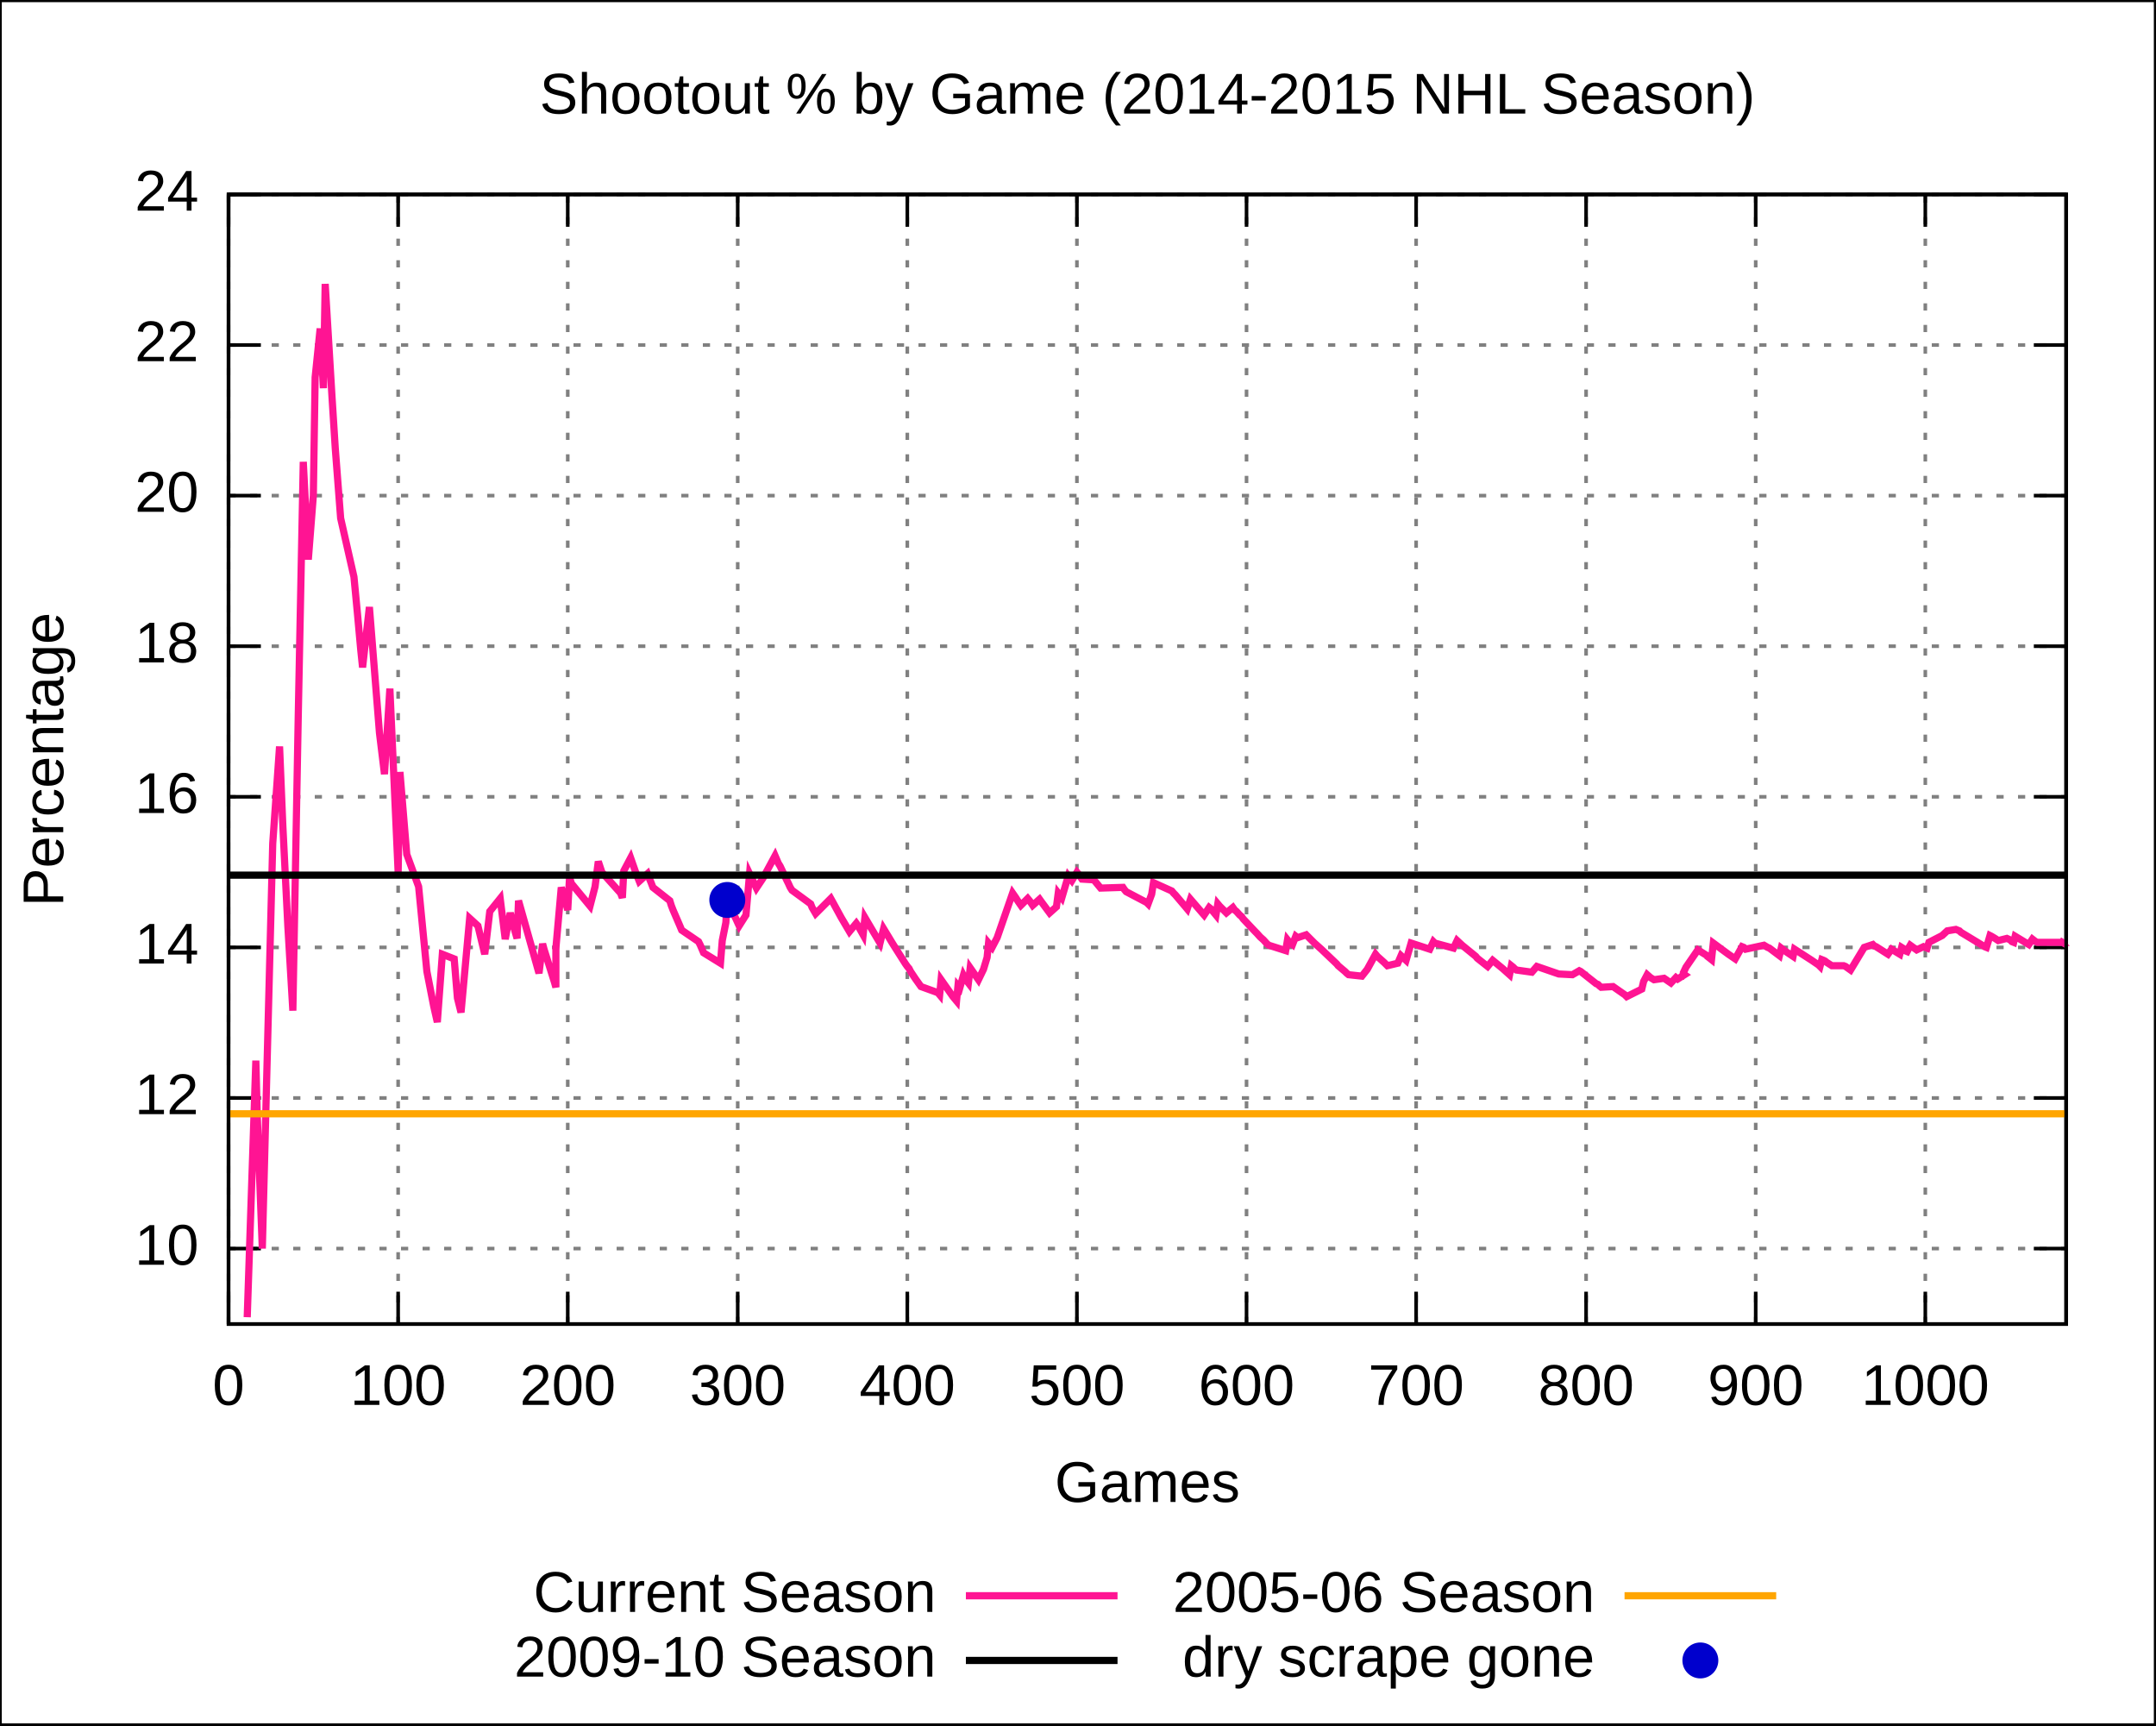
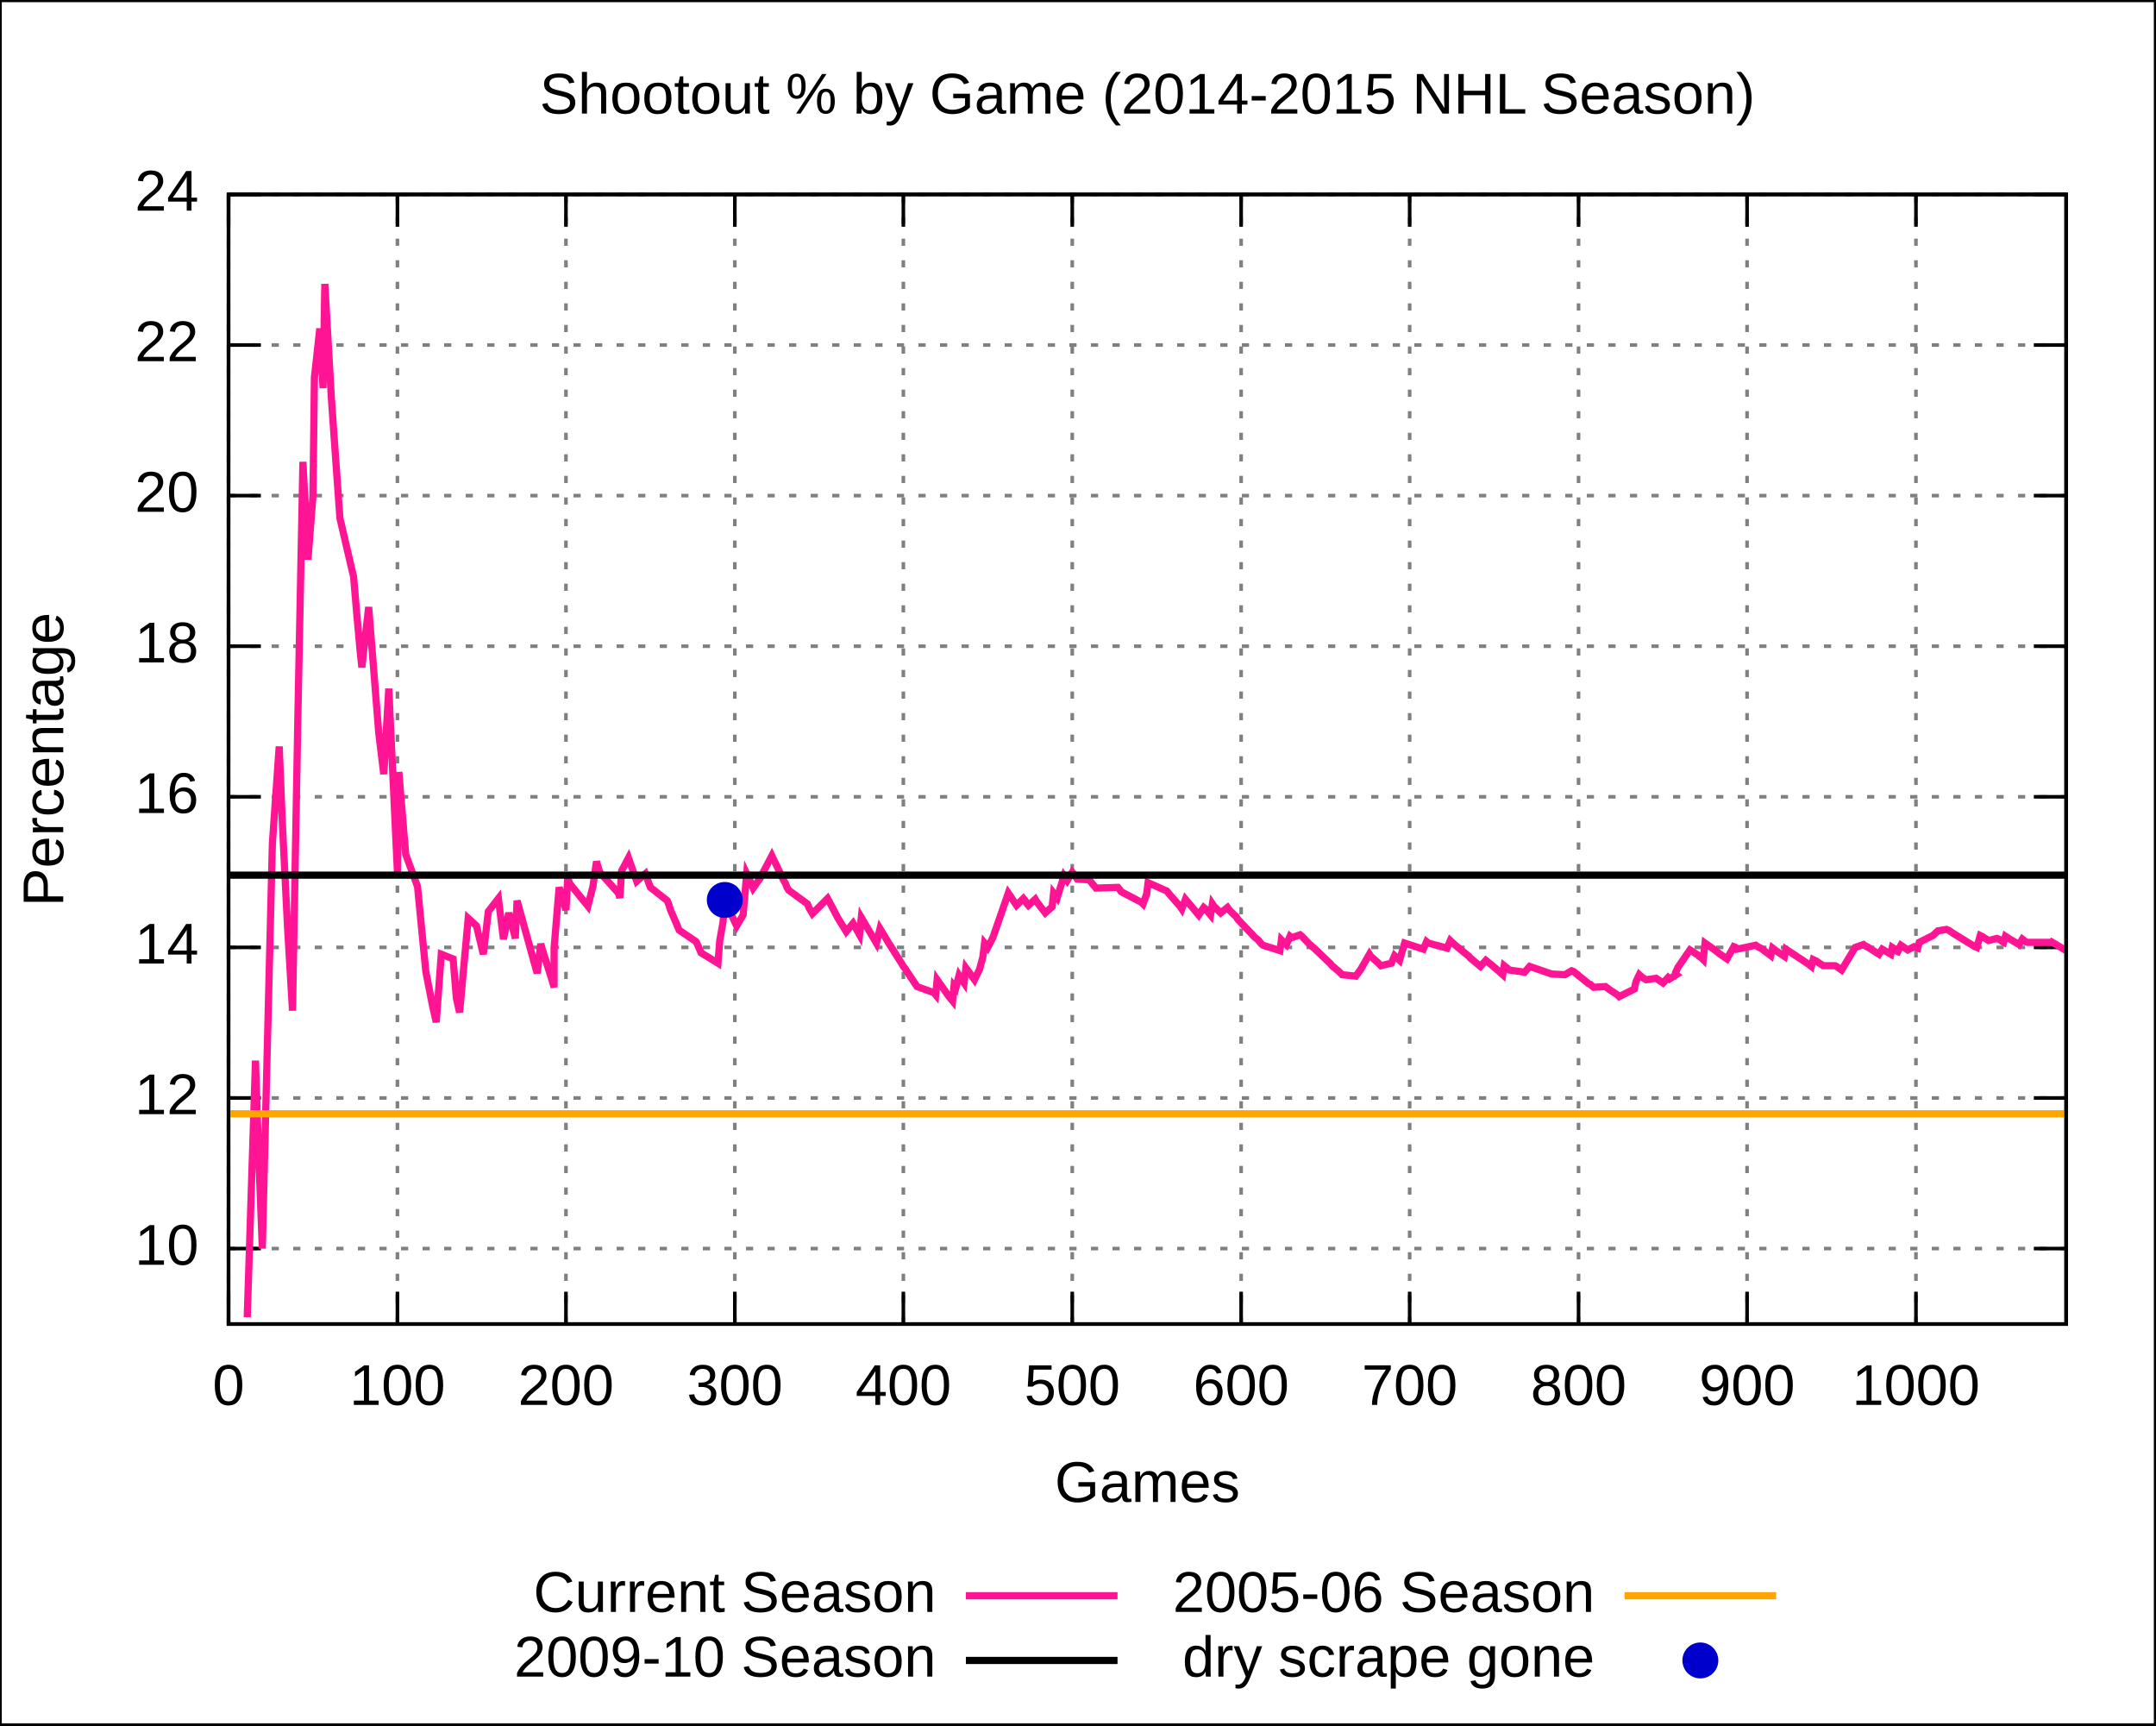
<svg xmlns="http://www.w3.org/2000/svg" xmlns:xlink="http://www.w3.org/1999/xlink" width="600" height="480" viewBox="0 0 600 480">
  <g id="gnuplot_canvas">
    <rect x="0" y="0" width="600" height="480" fill="none" />
    <defs>
      <circle id="gpDot" r="0.5" stroke-width="0.5" />
      <path id="gpPt0" stroke-width="0.222" stroke="currentColor" d="M-1,0 h2 M0,-1 v2" />
      <path id="gpPt1" stroke-width="0.222" stroke="currentColor" d="M-1,-1 L1,1 M1,-1 L-1,1" />
      <path id="gpPt2" stroke-width="0.222" stroke="currentColor" d="M-1,0 L1,0 M0,-1 L0,1 M-1,-1 L1,1 M-1,1 L1,-1" />
      <rect id="gpPt3" stroke-width="0.222" stroke="currentColor" x="-1" y="-1" width="2" height="2" />
      <rect id="gpPt4" stroke-width="0.222" stroke="currentColor" fill="currentColor" x="-1" y="-1" width="2" height="2" />
      <circle id="gpPt5" stroke-width="0.222" stroke="currentColor" cx="0" cy="0" r="1" />
      <use xlink:href="#gpPt5" id="gpPt6" fill="currentColor" stroke="none" />
      <path id="gpPt7" stroke-width="0.222" stroke="currentColor" d="M0,-1.33 L-1.33,0.67 L1.33,0.67 z" />
      <use xlink:href="#gpPt7" id="gpPt8" fill="currentColor" stroke="none" />
      <use xlink:href="#gpPt7" id="gpPt9" stroke="currentColor" transform="rotate(180)" />
      <use xlink:href="#gpPt9" id="gpPt10" fill="currentColor" stroke="none" />
      <use xlink:href="#gpPt3" id="gpPt11" stroke="currentColor" transform="rotate(45)" />
      <use xlink:href="#gpPt11" id="gpPt12" fill="currentColor" stroke="none" />
    </defs>
    <g style="fill:none; color:white; stroke:currentColor; stroke-width:1.00; stroke-linecap:butt; stroke-linejoin:miter">
</g>
    <g style="fill:none; color:black; stroke:currentColor; stroke-width:1.00; stroke-linecap:butt; stroke-linejoin:miter">
      <g style="stroke:none; shape-rendering:crispEdges">
        <polygon fill="rgb(255, 255, 255)" points="0.0,480.0 599.9,480.0 599.9,0.1 0.0,0.1 " />
      </g>
      <path stroke="black" d="M0.0,480.0 L0.0,0.1 L599.9,0.1 L599.9,480.0 L0.0,480.0  " />
    </g>
    <g style="fill:none; color:gray; stroke:currentColor; stroke-width:1.00; stroke-linecap:butt; stroke-linejoin:miter">
      <path stroke="gray" stroke-dasharray=" 2,4" class="gridline" d="M63.6,347.4 L575.0,347.4  " />
    </g>
    <g style="fill:none; color:black; stroke:currentColor; stroke-width:1.00; stroke-linecap:butt; stroke-linejoin:miter">
      <path stroke="black" d="M63.6,347.4 L72.6,347.4 M575.0,347.4 L566.0,347.4  " />
      <g transform="translate(55.3,351.9)" style="stroke:none; fill:black; font-family:Arial; font-size:12.00pt; text-anchor:end">
        <text> 10</text>
      </g>
    </g>
    <g style="fill:none; color:gray; stroke:currentColor; stroke-width:1.00; stroke-linecap:butt; stroke-linejoin:miter">
      <path stroke="gray" stroke-dasharray=" 2,4" class="gridline" d="M63.6,305.5 L575.0,305.5  " />
    </g>
    <g style="fill:none; color:black; stroke:currentColor; stroke-width:1.00; stroke-linecap:butt; stroke-linejoin:miter">
      <path stroke="black" d="M63.6,305.5 L72.6,305.5 M575.0,305.5 L566.0,305.5  " />
      <g transform="translate(55.3,310.0)" style="stroke:none; fill:black; font-family:Arial; font-size:12.00pt; text-anchor:end">
        <text> 12</text>
      </g>
    </g>
    <g style="fill:none; color:gray; stroke:currentColor; stroke-width:1.00; stroke-linecap:butt; stroke-linejoin:miter">
      <path stroke="gray" stroke-dasharray=" 2,4" class="gridline" d="M63.6,263.6 L575.0,263.6  " />
    </g>
    <g style="fill:none; color:black; stroke:currentColor; stroke-width:1.00; stroke-linecap:butt; stroke-linejoin:miter">
      <path stroke="black" d="M63.6,263.6 L72.6,263.6 M575.0,263.6 L566.0,263.6  " />
      <g transform="translate(55.3,268.1)" style="stroke:none; fill:black; font-family:Arial; font-size:12.00pt; text-anchor:end">
        <text> 14</text>
      </g>
    </g>
    <g style="fill:none; color:gray; stroke:currentColor; stroke-width:1.00; stroke-linecap:butt; stroke-linejoin:miter">
      <path stroke="gray" stroke-dasharray=" 2,4" class="gridline" d="M63.6,221.7 L575.0,221.7  " />
    </g>
    <g style="fill:none; color:black; stroke:currentColor; stroke-width:1.00; stroke-linecap:butt; stroke-linejoin:miter">
      <path stroke="black" d="M63.6,221.7 L72.6,221.7 M575.0,221.7 L566.0,221.7  " />
      <g transform="translate(55.3,226.2)" style="stroke:none; fill:black; font-family:Arial; font-size:12.00pt; text-anchor:end">
        <text> 16</text>
      </g>
    </g>
    <g style="fill:none; color:gray; stroke:currentColor; stroke-width:1.00; stroke-linecap:butt; stroke-linejoin:miter">
      <path stroke="gray" stroke-dasharray=" 2,4" class="gridline" d="M63.6,179.8 L575.0,179.8  " />
    </g>
    <g style="fill:none; color:black; stroke:currentColor; stroke-width:1.00; stroke-linecap:butt; stroke-linejoin:miter">
      <path stroke="black" d="M63.6,179.8 L72.6,179.8 M575.0,179.8 L566.0,179.8  " />
      <g transform="translate(55.3,184.3)" style="stroke:none; fill:black; font-family:Arial; font-size:12.00pt; text-anchor:end">
        <text> 18</text>
      </g>
    </g>
    <g style="fill:none; color:gray; stroke:currentColor; stroke-width:1.00; stroke-linecap:butt; stroke-linejoin:miter">
      <path stroke="gray" stroke-dasharray=" 2,4" class="gridline" d="M63.6,137.9 L575.0,137.9  " />
    </g>
    <g style="fill:none; color:black; stroke:currentColor; stroke-width:1.00; stroke-linecap:butt; stroke-linejoin:miter">
      <path stroke="black" d="M63.6,137.9 L72.6,137.9 M575.0,137.9 L566.0,137.9  " />
      <g transform="translate(55.3,142.4)" style="stroke:none; fill:black; font-family:Arial; font-size:12.00pt; text-anchor:end">
        <text> 20</text>
      </g>
    </g>
    <g style="fill:none; color:gray; stroke:currentColor; stroke-width:1.00; stroke-linecap:butt; stroke-linejoin:miter">
      <path stroke="gray" stroke-dasharray=" 2,4" class="gridline" d="M63.6,96.0 L575.0,96.0  " />
    </g>
    <g style="fill:none; color:black; stroke:currentColor; stroke-width:1.00; stroke-linecap:butt; stroke-linejoin:miter">
      <path stroke="black" d="M63.6,96.0 L72.6,96.0 M575.0,96.0 L566.0,96.0  " />
      <g transform="translate(55.3,100.5)" style="stroke:none; fill:black; font-family:Arial; font-size:12.00pt; text-anchor:end">
        <text> 22</text>
      </g>
    </g>
    <g style="fill:none; color:gray; stroke:currentColor; stroke-width:1.00; stroke-linecap:butt; stroke-linejoin:miter">
      <path stroke="gray" stroke-dasharray=" 2,4" class="gridline" d="M63.6,54.1 L575.0,54.1  " />
    </g>
    <g style="fill:none; color:black; stroke:currentColor; stroke-width:1.00; stroke-linecap:butt; stroke-linejoin:miter">
      <path stroke="black" d="M63.6,54.1 L72.6,54.1 M575.0,54.1 L566.0,54.1  " />
      <g transform="translate(55.3,58.6)" style="stroke:none; fill:black; font-family:Arial; font-size:12.00pt; text-anchor:end">
        <text> 24</text>
      </g>
    </g>
    <g style="fill:none; color:gray; stroke:currentColor; stroke-width:1.00; stroke-linecap:butt; stroke-linejoin:miter">
      <path stroke="gray" stroke-dasharray=" 2,4" class="gridline" d="M63.6,368.4 L63.6,54.1  " />
    </g>
    <g style="fill:none; color:black; stroke:currentColor; stroke-width:1.00; stroke-linecap:butt; stroke-linejoin:miter">
      <path stroke="black" d="M63.6,368.4 L63.6,359.4 M63.6,54.1 L63.6,63.1  " />
      <g transform="translate(63.6,390.9)" style="stroke:none; fill:black; font-family:Arial; font-size:12.00pt; text-anchor:middle">
        <text> 0</text>
      </g>
    </g>
    <g style="fill:none; color:gray; stroke:currentColor; stroke-width:1.00; stroke-linecap:butt; stroke-linejoin:miter">
-       <path stroke="gray" stroke-dasharray=" 2,4" class="gridline" d="M110.8,368.4 L110.8,54.1  " />
-     </g>
-     <g style="fill:none; color:black; stroke:currentColor; stroke-width:1.00; stroke-linecap:butt; stroke-linejoin:miter">
-       <path stroke="black" d="M110.8,368.4 L110.8,359.4 M110.8,54.1 L110.8,63.1  " />
-       <g transform="translate(110.8,390.9)" style="stroke:none; fill:black; font-family:Arial; font-size:12.00pt; text-anchor:middle">
+       <path stroke="gray" stroke-dasharray=" 2,4" class="gridline" d="M110.6,368.4 L110.6,54.1  " />
+     </g>
+     <g style="fill:none; color:black; stroke:currentColor; stroke-width:1.00; stroke-linecap:butt; stroke-linejoin:miter">
+       <path stroke="black" d="M110.6,368.4 L110.6,359.4 M110.6,54.1 L110.6,63.1  " />
+       <g transform="translate(110.6,390.9)" style="stroke:none; fill:black; font-family:Arial; font-size:12.00pt; text-anchor:middle">
        <text> 100</text>
      </g>
    </g>
    <g style="fill:none; color:gray; stroke:currentColor; stroke-width:1.00; stroke-linecap:butt; stroke-linejoin:miter">
-       <path stroke="gray" stroke-dasharray=" 2,4" class="gridline" d="M158.0,368.4 L158.0,54.1  " />
-     </g>
-     <g style="fill:none; color:black; stroke:currentColor; stroke-width:1.00; stroke-linecap:butt; stroke-linejoin:miter">
-       <path stroke="black" d="M158.0,368.4 L158.0,359.4 M158.0,54.1 L158.0,63.1  " />
-       <g transform="translate(158.0,390.9)" style="stroke:none; fill:black; font-family:Arial; font-size:12.00pt; text-anchor:middle">
+       <path stroke="gray" stroke-dasharray=" 2,4" class="gridline" d="M157.5,368.4 L157.5,54.1  " />
+     </g>
+     <g style="fill:none; color:black; stroke:currentColor; stroke-width:1.00; stroke-linecap:butt; stroke-linejoin:miter">
+       <path stroke="black" d="M157.5,368.4 L157.5,359.4 M157.5,54.1 L157.5,63.1  " />
+       <g transform="translate(157.5,390.9)" style="stroke:none; fill:black; font-family:Arial; font-size:12.00pt; text-anchor:middle">
        <text> 200</text>
      </g>
    </g>
    <g style="fill:none; color:gray; stroke:currentColor; stroke-width:1.00; stroke-linecap:butt; stroke-linejoin:miter">
-       <path stroke="gray" stroke-dasharray=" 2,4" class="gridline" d="M205.3,368.4 L205.3,54.1  " />
-     </g>
-     <g style="fill:none; color:black; stroke:currentColor; stroke-width:1.00; stroke-linecap:butt; stroke-linejoin:miter">
-       <path stroke="black" d="M205.3,368.4 L205.3,359.4 M205.3,54.1 L205.3,63.1  " />
-       <g transform="translate(205.3,390.9)" style="stroke:none; fill:black; font-family:Arial; font-size:12.00pt; text-anchor:middle">
+       <path stroke="gray" stroke-dasharray=" 2,4" class="gridline" d="M204.5,368.4 L204.5,54.1  " />
+     </g>
+     <g style="fill:none; color:black; stroke:currentColor; stroke-width:1.00; stroke-linecap:butt; stroke-linejoin:miter">
+       <path stroke="black" d="M204.5,368.4 L204.5,359.4 M204.5,54.1 L204.5,63.1  " />
+       <g transform="translate(204.5,390.9)" style="stroke:none; fill:black; font-family:Arial; font-size:12.00pt; text-anchor:middle">
        <text> 300</text>
      </g>
    </g>
    <g style="fill:none; color:gray; stroke:currentColor; stroke-width:1.00; stroke-linecap:butt; stroke-linejoin:miter">
-       <path stroke="gray" stroke-dasharray=" 2,4" class="gridline" d="M252.5,368.4 L252.5,54.1  " />
-     </g>
-     <g style="fill:none; color:black; stroke:currentColor; stroke-width:1.00; stroke-linecap:butt; stroke-linejoin:miter">
-       <path stroke="black" d="M252.5,368.4 L252.5,359.4 M252.5,54.1 L252.5,63.1  " />
-       <g transform="translate(252.5,390.9)" style="stroke:none; fill:black; font-family:Arial; font-size:12.00pt; text-anchor:middle">
+       <path stroke="gray" stroke-dasharray=" 2,4" class="gridline" d="M251.4,368.4 L251.4,54.1  " />
+     </g>
+     <g style="fill:none; color:black; stroke:currentColor; stroke-width:1.00; stroke-linecap:butt; stroke-linejoin:miter">
+       <path stroke="black" d="M251.4,368.4 L251.4,359.4 M251.4,54.1 L251.4,63.1  " />
+       <g transform="translate(251.4,390.9)" style="stroke:none; fill:black; font-family:Arial; font-size:12.00pt; text-anchor:middle">
        <text> 400</text>
      </g>
    </g>
    <g style="fill:none; color:gray; stroke:currentColor; stroke-width:1.00; stroke-linecap:butt; stroke-linejoin:miter">
-       <path stroke="gray" stroke-dasharray=" 2,4" class="gridline" d="M299.7,368.4 L299.7,54.1  " />
-     </g>
-     <g style="fill:none; color:black; stroke:currentColor; stroke-width:1.00; stroke-linecap:butt; stroke-linejoin:miter">
-       <path stroke="black" d="M299.7,368.4 L299.7,359.4 M299.7,54.1 L299.7,63.1  " />
-       <g transform="translate(299.7,390.9)" style="stroke:none; fill:black; font-family:Arial; font-size:12.00pt; text-anchor:middle">
+       <path stroke="gray" stroke-dasharray=" 2,4" class="gridline" d="M298.4,368.4 L298.4,54.1  " />
+     </g>
+     <g style="fill:none; color:black; stroke:currentColor; stroke-width:1.00; stroke-linecap:butt; stroke-linejoin:miter">
+       <path stroke="black" d="M298.4,368.4 L298.4,359.4 M298.4,54.1 L298.4,63.1  " />
+       <g transform="translate(298.4,390.9)" style="stroke:none; fill:black; font-family:Arial; font-size:12.00pt; text-anchor:middle">
        <text> 500</text>
      </g>
    </g>
    <g style="fill:none; color:gray; stroke:currentColor; stroke-width:1.00; stroke-linecap:butt; stroke-linejoin:miter">
-       <path stroke="gray" stroke-dasharray=" 2,4" class="gridline" d="M346.9,368.4 L346.9,54.1  " />
-     </g>
-     <g style="fill:none; color:black; stroke:currentColor; stroke-width:1.00; stroke-linecap:butt; stroke-linejoin:miter">
-       <path stroke="black" d="M346.9,368.4 L346.9,359.4 M346.9,54.1 L346.9,63.1  " />
-       <g transform="translate(346.9,390.9)" style="stroke:none; fill:black; font-family:Arial; font-size:12.00pt; text-anchor:middle">
+       <path stroke="gray" stroke-dasharray=" 2,4" class="gridline" d="M345.4,368.4 L345.4,54.1  " />
+     </g>
+     <g style="fill:none; color:black; stroke:currentColor; stroke-width:1.00; stroke-linecap:butt; stroke-linejoin:miter">
+       <path stroke="black" d="M345.4,368.4 L345.4,359.4 M345.4,54.1 L345.4,63.1  " />
+       <g transform="translate(345.4,390.9)" style="stroke:none; fill:black; font-family:Arial; font-size:12.00pt; text-anchor:middle">
        <text> 600</text>
      </g>
    </g>
    <g style="fill:none; color:gray; stroke:currentColor; stroke-width:1.00; stroke-linecap:butt; stroke-linejoin:miter">
-       <path stroke="gray" stroke-dasharray=" 2,4" class="gridline" d="M394.1,368.4 L394.1,54.1  " />
-     </g>
-     <g style="fill:none; color:black; stroke:currentColor; stroke-width:1.00; stroke-linecap:butt; stroke-linejoin:miter">
-       <path stroke="black" d="M394.1,368.4 L394.1,359.4 M394.1,54.1 L394.1,63.1  " />
-       <g transform="translate(394.1,390.9)" style="stroke:none; fill:black; font-family:Arial; font-size:12.00pt; text-anchor:middle">
+       <path stroke="gray" stroke-dasharray=" 2,4" class="gridline" d="M392.3,368.4 L392.3,54.1  " />
+     </g>
+     <g style="fill:none; color:black; stroke:currentColor; stroke-width:1.00; stroke-linecap:butt; stroke-linejoin:miter">
+       <path stroke="black" d="M392.3,368.4 L392.3,359.4 M392.3,54.1 L392.3,63.1  " />
+       <g transform="translate(392.3,390.9)" style="stroke:none; fill:black; font-family:Arial; font-size:12.00pt; text-anchor:middle">
        <text> 700</text>
      </g>
    </g>
    <g style="fill:none; color:gray; stroke:currentColor; stroke-width:1.00; stroke-linecap:butt; stroke-linejoin:miter">
-       <path stroke="gray" stroke-dasharray=" 2,4" class="gridline" d="M441.4,368.4 L441.4,54.1  " />
-     </g>
-     <g style="fill:none; color:black; stroke:currentColor; stroke-width:1.00; stroke-linecap:butt; stroke-linejoin:miter">
-       <path stroke="black" d="M441.4,368.4 L441.4,359.4 M441.4,54.1 L441.4,63.1  " />
-       <g transform="translate(441.4,390.9)" style="stroke:none; fill:black; font-family:Arial; font-size:12.00pt; text-anchor:middle">
+       <path stroke="gray" stroke-dasharray=" 2,4" class="gridline" d="M439.3,368.4 L439.3,54.1  " />
+     </g>
+     <g style="fill:none; color:black; stroke:currentColor; stroke-width:1.00; stroke-linecap:butt; stroke-linejoin:miter">
+       <path stroke="black" d="M439.3,368.4 L439.3,359.4 M439.3,54.1 L439.3,63.1  " />
+       <g transform="translate(439.3,390.9)" style="stroke:none; fill:black; font-family:Arial; font-size:12.00pt; text-anchor:middle">
        <text> 800</text>
      </g>
    </g>
    <g style="fill:none; color:gray; stroke:currentColor; stroke-width:1.00; stroke-linecap:butt; stroke-linejoin:miter">
-       <path stroke="gray" stroke-dasharray=" 2,4" class="gridline" d="M488.6,368.4 L488.6,54.1  " />
-     </g>
-     <g style="fill:none; color:black; stroke:currentColor; stroke-width:1.00; stroke-linecap:butt; stroke-linejoin:miter">
-       <path stroke="black" d="M488.6,368.4 L488.6,359.4 M488.6,54.1 L488.6,63.1  " />
-       <g transform="translate(488.6,390.9)" style="stroke:none; fill:black; font-family:Arial; font-size:12.00pt; text-anchor:middle">
+       <path stroke="gray" stroke-dasharray=" 2,4" class="gridline" d="M486.2,368.4 L486.2,54.1  " />
+     </g>
+     <g style="fill:none; color:black; stroke:currentColor; stroke-width:1.00; stroke-linecap:butt; stroke-linejoin:miter">
+       <path stroke="black" d="M486.2,368.4 L486.2,359.4 M486.2,54.1 L486.2,63.1  " />
+       <g transform="translate(486.2,390.9)" style="stroke:none; fill:black; font-family:Arial; font-size:12.00pt; text-anchor:middle">
        <text> 900</text>
      </g>
    </g>
    <g style="fill:none; color:gray; stroke:currentColor; stroke-width:1.00; stroke-linecap:butt; stroke-linejoin:miter">
-       <path stroke="gray" stroke-dasharray=" 2,4" class="gridline" d="M535.8,368.4 L535.8,54.1  " />
-     </g>
-     <g style="fill:none; color:black; stroke:currentColor; stroke-width:1.00; stroke-linecap:butt; stroke-linejoin:miter">
-       <path stroke="black" d="M535.8,368.4 L535.8,359.4 M535.8,54.1 L535.8,63.1  " />
-       <g transform="translate(535.8,390.9)" style="stroke:none; fill:black; font-family:Arial; font-size:12.00pt; text-anchor:middle">
+       <path stroke="gray" stroke-dasharray=" 2,4" class="gridline" d="M533.2,368.4 L533.2,54.1  " />
+     </g>
+     <g style="fill:none; color:black; stroke:currentColor; stroke-width:1.00; stroke-linecap:butt; stroke-linejoin:miter">
+       <path stroke="black" d="M533.2,368.4 L533.2,359.4 M533.2,54.1 L533.2,63.1  " />
+       <g transform="translate(533.2,390.9)" style="stroke:none; fill:black; font-family:Arial; font-size:12.00pt; text-anchor:middle">
        <text> 1000</text>
      </g>
      <path stroke="black" d="M63.6,54.1 L63.6,368.4 L575.0,368.4 L575.0,54.1 L63.6,54.1 Z  " />
      <g transform="translate(17.6,211.3) rotate(270)" style="stroke:none; fill:black; font-family:Arial; font-size:12.00pt; text-anchor:middle">
        <text>Percentage</text>
      </g>
      <g transform="translate(319.3,417.9)" style="stroke:none; fill:black; font-family:Arial; font-size:12.00pt; text-anchor:middle">
        <text>Games</text>
      </g>
      <g transform="translate(319.3,31.6)" style="stroke:none; fill:black; font-family:Arial; font-size:12.00pt; text-anchor:middle">
        <text>Shootout % by Game (2014-2015 NHL Season)</text>
      </g>
    </g>
    <g id="gnuplot_plot_1">
      <g style="fill:none; color:white; stroke:black; stroke-width:2.00; stroke-linecap:butt; stroke-linejoin:miter">
</g>
      <g style="fill:none; color:red; stroke:currentColor; stroke-width:2.00; stroke-linecap:butt; stroke-linejoin:miter">
        <g transform="translate(260.5,448.5)" style="stroke:none; fill:black; font-family:Arial; font-size:12.00pt; text-anchor:end">
          <text>Current Season</text>
        </g>
-         <path stroke="rgb(255,  20, 147)" d="M268.8,444.0 L311.0,444.0 M68.8,366.5 L71.2,295.1 L71.6,310.6 L73.0,347.4 L75.9,234.7 L77.8,207.7    L78.7,229.5 L80.1,257.6 L81.5,281.2 L83.0,199.3 L84.4,128.5 L85.8,155.7 L87.2,137.9 L87.7,105.0    L89.1,91.4 L90.0,108.0 L90.5,79.0 L92.4,110.5 L93.3,124.7 L94.8,144.2 L98.5,160.5 L99.5,171.0    L100.4,180.9 L100.9,185.7 L102.8,168.9 L105.6,203.9 L107.0,215.4 L108.5,191.6 L110.8,242.7 L111.3,214.8    L113.2,237.7 L116.5,246.7 L118.8,270.3 L120.7,280.0 L121.7,284.4 L123.1,265.5 L126.4,266.8 L127.3,277.7    L128.3,281.7 L130.7,255.5 L133.0,257.6 L134.9,265.5 L136.3,253.6 L139.2,250.0 L140.6,261.3 L142.0,254.0    L142.9,257.6 L143.4,259.4 L143.9,261.1 L144.3,250.6 L149.1,267.6 L150.0,270.8 L151.0,262.6 L151.4,264.1    L154.3,273.3 L154.7,274.7 L154.7,263.8 L156.2,246.9 L157.1,250.0 L158.0,253.2 L158.5,244.1 L159.0,245.8    L164.2,252.1 L165.6,246.7 L166.5,239.7 L167.5,242.7 L172.7,248.5 L173.2,249.8 L173.6,242.3 L175.5,238.7    L176.9,242.7 L177.9,245.2 L180.2,243.1 L180.7,244.4 L181.2,245.6 L181.7,246.9 L186.4,250.6 L186.8,251.9    L187.3,253.2 L189.2,257.6 L189.7,258.8 L194.4,262.0 L194.9,263.0 L195.8,265.1 L200.5,268.0 L201.0,261.7    L202.0,256.7 L202.4,250.4 L202.9,251.5 L205.7,257.6 L207.6,254.6 L208.6,243.1 L209.5,245.0 L210.5,247.1    L212.3,244.4 L215.7,238.1 L216.6,240.2 L217.1,241.0 L219.0,245.0 L219.4,245.8 L219.9,246.9 L220.4,247.7    L225.6,251.5 L226.0,252.5 L227.0,254.2 L231.2,250.0 L231.7,250.9 L234.1,255.3 L236.4,259.2 L238.3,256.9    L238.8,257.6 L240.2,260.1 L240.7,255.3 L243.0,259.2 L244.9,262.4 L245.9,258.4 L247.3,260.7 L248.2,262.2    L248.7,263.0 L252.0,268.2 L252.5,268.9 L253.0,269.5 L253.4,270.3 L254.8,272.4 L256.3,274.5 L261.0,276.2    L261.5,276.8 L261.9,272.6 L265.2,277.3 L266.2,278.5 L266.6,274.3 L267.1,274.9 L268.1,271.4 L268.5,272.2    L269.5,273.5 L270.0,269.3 L272.3,272.6 L273.7,269.7 L274.7,266.4 L275.1,262.4 L275.6,263.0 L276.1,263.6    L277.5,260.9 L281.8,248.5 L282.7,249.8 L283.2,250.6 L284.1,251.9 L286.0,250.0 L286.5,250.6 L287.0,251.3    L287.4,251.9 L289.3,250.2 L289.8,250.9 L292.1,254.0 L294.0,252.3 L294.5,248.5 L295.5,249.8 L297.3,243.7    L298.3,245.0 L299.7,242.7 L300.2,243.3 L300.6,243.9 L301.1,244.6 L304.4,244.8 L306.3,247.1 L312.5,246.9    L312.9,247.5 L313.4,248.1 L319.1,251.1 L319.5,251.5 L320.5,248.8 L321.0,245.6 L326.1,247.9 L326.6,248.5    L327.1,249.0 L329.9,252.3 L330.4,252.9 L331.3,250.2 L335.1,254.6 L336.5,252.5 L337.0,252.9 L338.4,254.6    L338.9,251.5 L339.4,252.1 L341.3,254.0 L343.1,252.5 L343.6,253.2 L344.1,253.6 L345.0,254.6 L345.5,255.0    L346.0,255.7 L349.3,259.2 L349.8,259.7 L350.7,260.7 L351.6,261.5 L352.6,262.6 L353.1,263.0 L357.8,264.5    L358.3,261.5 L358.7,262.0 L359.2,262.4 L359.7,262.8 L360.6,260.5 L361.1,260.9 L363.5,260.1 L363.9,260.5    L365.8,262.4 L367.7,264.1 L372.0,268.2 L372.4,268.7 L374.3,270.3 L374.8,270.8 L375.3,271.2 L379.0,271.6    L380.5,269.7 L382.8,265.5 L383.3,266.1 L385.2,267.8 L386.1,268.7 L389.0,268.0 L389.9,265.9 L391.3,267.2    L392.7,262.4 L397.9,264.1 L398.9,262.0 L399.3,262.4 L404.5,263.8 L405.5,261.7 L406.9,263.0 L410.7,266.1    L411.1,266.6 L411.6,267.0 L414.0,268.9 L415.4,267.2 L418.2,269.5 L420.1,271.2 L420.6,268.7 L421.1,269.1    L421.5,269.5 L422.0,269.9 L426.3,270.5 L427.7,268.9 L433.8,271.0 L437.6,271.2 L439.5,270.1 L439.9,270.3    L444.2,273.7 L444.7,273.9 L445.1,274.3 L445.6,274.7 L448.9,274.5 L449.9,275.2 L452.2,276.8 L452.7,277.3    L456.9,275.2 L457.4,273.1 L458.4,271.2 L459.3,272.0 L460.3,272.6 L463.1,272.2 L465.0,273.5 L466.4,272.0    L466.9,272.4 L468.8,271.2 L467.8,270.5 L468.3,271.0 L469.2,269.1 L472.5,264.3 L475.4,266.1 L474.9,265.9    L475.8,266.6 L476.3,267.0 L476.8,262.4 L479.1,264.1 L481.0,265.5 L482.9,266.8 L484.8,263.4 L485.3,263.6    L485.8,264.1 L490.9,263.0 L491.9,263.6 L492.4,263.8 L495.2,265.9 L495.7,263.8 L496.6,264.5 L499.0,266.1    L499.4,264.1 L504.2,267.2 L506.1,268.5 L506.5,268.9 L507.0,267.0 L507.5,267.2 L507.9,267.4 L508.4,267.8    L509.8,268.7 L513.1,268.7 L513.6,268.9 L515.0,269.9 L518.8,263.6 L521.2,262.8 L521.6,263.2 L522.1,263.4    L525.4,265.5 L526.4,264.1 L528.7,265.5 L529.2,263.6 L531.6,265.1 L530.6,264.7 L531.6,263.0 L533.4,264.3    L535.3,263.4 L536.3,263.8 L536.8,262.2 L540.5,260.3 L541.9,259.0 L544.3,258.6 L545.3,259.0 L545.7,259.4    L550.0,262.0 L550.4,262.4 L550.0,262.0 L552.3,263.4 L552.8,263.6 L553.3,262.0 L553.8,260.3 L554.2,260.5    L555.2,261.1 L556.1,261.7 L558.5,261.1 L559.4,261.5 L559.9,262.0 L560.4,262.2 L560.8,260.5 L561.8,261.1    L564.6,262.8 L565.6,261.3 L566.5,262.0 L567.0,262.2 L573.6,262.2 L573.1,261.7 L575.0,262.8  " />
+         <path stroke="rgb(255,  20, 147)" d="M268.8,444.0 L311.0,444.0 M68.8,366.5 L71.1,295.1 L71.6,310.6 L73.0,347.4 L75.8,234.7 L77.7,207.7    L78.6,229.5 L80.0,257.6 L81.4,281.2 L82.9,199.3 L84.3,128.5 L85.7,155.7 L87.1,137.9 L87.5,105.0    L89.0,91.4 L89.9,108.0 L90.4,79.0 L92.2,110.5 L93.2,124.7 L94.6,144.2 L98.4,160.5 L99.3,171.0    L100.2,180.9 L100.7,185.7 L102.6,168.9 L105.4,203.9 L106.8,215.4 L108.2,191.6 L110.6,242.7 L111.0,214.8    L112.9,237.7 L116.2,246.7 L118.5,270.3 L120.4,280.0 L121.4,284.4 L122.8,265.5 L126.1,266.8 L127.0,277.7    L127.9,281.7 L130.3,255.5 L132.6,257.6 L134.5,265.5 L135.9,253.6 L138.7,250.0 L140.1,261.3 L141.6,254.0    L142.5,257.6 L143.0,259.4 L143.4,261.1 L143.9,250.6 L148.6,267.6 L149.5,270.8 L150.5,262.6 L150.9,264.1    L153.8,273.3 L154.2,274.7 L154.2,263.8 L155.6,246.9 L156.6,250.0 L157.5,253.2 L158.0,244.1 L158.5,245.8    L163.6,252.1 L165.0,246.7 L166.0,239.7 L166.9,242.7 L172.1,248.5 L172.5,249.8 L173.0,242.3 L174.9,238.7    L176.3,242.7 L177.2,245.2 L179.6,243.1 L180.1,244.4 L180.5,245.6 L181.0,246.9 L185.7,250.6 L186.2,251.9    L186.6,253.2 L188.5,257.6 L189.0,258.8 L193.7,262.0 L194.2,263.0 L195.1,265.1 L199.8,268.0 L200.3,261.7    L201.2,256.7 L201.7,250.4 L202.1,251.5 L205.0,257.6 L206.8,254.6 L207.8,243.1 L208.7,245.0 L209.6,247.1    L211.5,244.4 L214.8,238.1 L215.8,240.2 L216.2,241.0 L218.1,245.0 L218.6,245.8 L219.0,246.9 L219.5,247.7    L224.7,251.5 L225.1,252.5 L226.1,254.2 L230.3,250.0 L230.8,250.9 L233.1,255.3 L235.5,259.2 L237.4,256.9    L237.8,257.6 L239.2,260.1 L239.7,255.3 L242.0,259.2 L243.9,262.4 L244.9,258.4 L246.3,260.7 L247.2,262.2    L247.7,263.0 L251.0,268.2 L251.4,268.9 L251.9,269.5 L252.4,270.3 L253.8,272.4 L255.2,274.5 L259.9,276.2    L260.4,276.8 L260.8,272.6 L264.1,277.3 L265.1,278.5 L265.5,274.3 L266.0,274.9 L266.9,271.4 L267.4,272.2    L268.3,273.5 L268.8,269.3 L271.2,272.6 L272.6,269.7 L273.5,266.4 L274.0,262.4 L274.5,263.0 L274.9,263.6    L276.3,260.9 L280.6,248.5 L281.5,249.8 L282.0,250.6 L282.9,251.9 L284.8,250.0 L285.3,250.6 L285.7,251.3    L286.2,251.9 L288.1,250.2 L288.5,250.9 L290.9,254.0 L292.8,252.3 L293.2,248.5 L294.2,249.8 L296.1,243.7    L297.0,245.0 L298.4,242.7 L298.9,243.3 L299.3,243.9 L299.8,244.6 L303.1,244.8 L305.0,247.1 L311.1,246.9    L311.6,247.5 L312.0,248.1 L317.7,251.1 L318.1,251.5 L319.1,248.8 L319.5,245.6 L324.7,247.9 L325.2,248.5    L325.6,249.0 L328.5,252.3 L328.9,252.9 L329.9,250.2 L333.6,254.6 L335.0,252.5 L335.5,252.9 L336.9,254.6    L337.4,251.5 L337.8,252.1 L339.7,254.0 L341.6,252.5 L342.1,253.2 L342.5,253.6 L343.5,254.6 L344.0,255.0    L344.4,255.7 L347.7,259.2 L348.2,259.7 L349.1,260.7 L350.1,261.5 L351.0,262.6 L351.5,263.0 L356.2,264.5    L356.6,261.5 L357.1,262.0 L357.6,262.4 L358.0,262.8 L359.0,260.5 L359.5,260.9 L361.8,260.1 L362.3,260.5    L364.1,262.4 L366.0,264.1 L370.3,268.2 L370.7,268.7 L372.6,270.3 L373.1,270.8 L373.5,271.2 L377.3,271.6    L378.7,269.7 L381.1,265.5 L381.5,266.1 L383.4,267.8 L384.3,268.7 L387.2,268.0 L388.1,265.9 L389.5,267.2    L390.9,262.4 L396.1,264.1 L397.0,262.0 L397.5,262.4 L402.7,263.8 L403.6,261.7 L405.0,263.0 L408.8,266.1    L409.2,266.6 L409.7,267.0 L412.0,268.9 L413.5,267.2 L416.3,269.5 L418.2,271.2 L418.6,268.7 L419.1,269.1    L419.6,269.5 L420.0,269.9 L424.3,270.5 L425.7,268.9 L431.8,271.0 L435.5,271.2 L437.4,270.1 L437.9,270.3    L442.1,273.7 L442.6,273.9 L443.0,274.3 L443.5,274.7 L446.8,274.5 L447.7,275.2 L450.1,276.8 L450.6,277.3    L454.8,275.2 L455.3,273.1 L456.2,271.2 L457.1,272.0 L458.1,272.6 L460.9,272.2 L462.8,273.5 L464.2,272.0    L464.6,272.4 L466.5,271.2 L465.6,270.5 L466.1,271.0 L467.0,269.1 L470.3,264.3 L473.1,266.1 L472.6,265.9    L473.6,266.6 L474.0,267.0 L474.5,262.4 L476.9,264.1 L478.7,265.5 L480.6,266.8 L482.5,263.4 L483.0,263.6    L483.4,264.1 L488.6,263.0 L489.5,263.6 L490.0,263.8 L492.8,265.9 L493.3,263.8 L494.2,264.5 L496.6,266.1    L497.0,264.1 L501.7,267.2 L503.6,268.5 L504.1,268.9 L504.6,267.0 L505.0,267.2 L505.5,267.4 L506.0,267.8    L507.4,268.7 L510.7,268.7 L511.1,268.9 L512.5,269.9 L516.3,263.6 L518.6,262.8 L519.1,263.2 L519.6,263.4    L522.9,265.5 L523.8,264.1 L526.2,265.5 L526.6,263.6 L529.0,265.1 L528.0,264.7 L529.0,263.0 L530.9,264.3    L532.7,263.4 L533.7,263.8 L534.1,262.2 L537.9,260.3 L539.3,259.0 L541.7,258.6 L542.6,259.0 L543.1,259.4    L547.3,262.0 L547.8,262.4 L547.3,262.0 L549.6,263.4 L550.1,263.6 L550.6,262.0 L551.1,260.3 L551.5,260.5    L552.5,261.1 L553.4,261.7 L555.7,261.1 L556.7,261.5 L557.2,262.0 L557.6,262.2 L558.1,260.5 L559.0,261.1    L561.9,262.8 L562.8,261.3 L563.7,262.0 L564.2,262.2 L570.8,262.2 L570.3,261.7 L572.2,262.8 L575.0,264.5     " />
      </g>
    </g>
    <g id="gnuplot_plot_2">
      <g style="fill:none; color:green; stroke:currentColor; stroke-width:2.00; stroke-linecap:butt; stroke-linejoin:miter">
        <g transform="translate(260.5,466.5)" style="stroke:none; fill:black; font-family:Arial; font-size:12.00pt; text-anchor:end">
          <text>2009-10 Season</text>
        </g>
        <path stroke="rgb(  0,   0,   0)" d="M268.8,462.0 L311.0,462.0 M63.6,243.5 L68.8,243.5 L73.9,243.5 L79.1,243.5 L84.3,243.5 L89.4,243.5    L94.6,243.5 L99.8,243.5 L104.9,243.5 L110.1,243.5 L115.3,243.5 L120.4,243.5 L125.6,243.5 L130.8,243.5    L135.9,243.5 L141.1,243.5 L146.3,243.5 L151.4,243.5 L156.6,243.5 L161.7,243.5 L166.9,243.5 L172.1,243.5    L177.2,243.5 L182.4,243.5 L187.6,243.5 L192.7,243.5 L197.9,243.5 L203.1,243.5 L208.2,243.5 L213.4,243.5    L218.6,243.5 L223.7,243.5 L228.9,243.5 L234.1,243.5 L239.2,243.5 L244.4,243.5 L249.6,243.5 L254.7,243.5    L259.9,243.5 L265.1,243.5 L270.2,243.5 L275.4,243.5 L280.6,243.5 L285.7,243.5 L290.9,243.5 L296.1,243.5    L301.2,243.5 L306.4,243.5 L311.6,243.5 L316.7,243.5 L321.9,243.5 L327.0,243.5 L332.2,243.5 L337.4,243.5    L342.5,243.5 L347.7,243.5 L352.9,243.5 L358.0,243.5 L363.2,243.5 L368.4,243.5 L373.5,243.5 L378.7,243.5    L383.9,243.5 L389.0,243.5 L394.2,243.5 L399.4,243.5 L404.5,243.5 L409.7,243.5 L414.9,243.5 L420.0,243.5    L425.2,243.5 L430.4,243.5 L435.5,243.5 L440.7,243.5 L445.9,243.5 L451.0,243.5 L456.2,243.5 L461.4,243.5    L466.5,243.5 L471.7,243.5 L476.9,243.5 L482.0,243.5 L487.2,243.5 L492.3,243.5 L497.5,243.5 L502.7,243.5    L507.8,243.5 L513.0,243.5 L518.2,243.5 L523.3,243.5 L528.5,243.5 L533.7,243.5 L538.8,243.5 L544.0,243.5    L549.2,243.5 L554.3,243.5 L559.5,243.5 L564.7,243.5 L569.8,243.5 L575.0,243.5  " />
      </g>
    </g>
    <g id="gnuplot_plot_3">
      <g style="fill:none; color:blue; stroke:currentColor; stroke-width:2.00; stroke-linecap:butt; stroke-linejoin:miter">
        <g transform="translate(443.8,448.5)" style="stroke:none; fill:black; font-family:Arial; font-size:12.00pt; text-anchor:end">
          <text>2005-06 Season</text>
        </g>
        <path stroke="rgb(255, 165,   0)" d="M452.1,444.0 L494.3,444.0 M63.6,309.9 L68.8,309.9 L73.9,309.9 L79.1,309.9 L84.3,309.9 L89.4,309.9    L94.6,309.9 L99.8,309.9 L104.9,309.9 L110.1,309.9 L115.3,309.9 L120.4,309.9 L125.6,309.9 L130.8,309.9    L135.9,309.9 L141.1,309.9 L146.3,309.9 L151.4,309.9 L156.6,309.9 L161.7,309.9 L166.9,309.9 L172.1,309.9    L177.2,309.9 L182.4,309.9 L187.6,309.9 L192.7,309.9 L197.9,309.9 L203.1,309.9 L208.2,309.9 L213.4,309.9    L218.6,309.9 L223.7,309.9 L228.9,309.9 L234.1,309.9 L239.2,309.9 L244.4,309.9 L249.6,309.9 L254.7,309.9    L259.9,309.9 L265.1,309.9 L270.2,309.9 L275.4,309.9 L280.6,309.9 L285.7,309.9 L290.9,309.9 L296.1,309.9    L301.2,309.9 L306.4,309.9 L311.6,309.9 L316.7,309.9 L321.9,309.9 L327.0,309.9 L332.2,309.9 L337.4,309.9    L342.5,309.9 L347.7,309.9 L352.9,309.9 L358.0,309.9 L363.2,309.9 L368.4,309.9 L373.5,309.9 L378.7,309.9    L383.9,309.9 L389.0,309.9 L394.2,309.9 L399.4,309.9 L404.5,309.9 L409.7,309.9 L414.9,309.9 L420.0,309.9    L425.2,309.9 L430.4,309.9 L435.5,309.9 L440.7,309.9 L445.9,309.9 L451.0,309.9 L456.2,309.9 L461.4,309.9    L466.5,309.9 L471.7,309.9 L476.9,309.9 L482.0,309.9 L487.2,309.9 L492.3,309.9 L497.5,309.9 L502.7,309.9    L507.8,309.9 L513.0,309.9 L518.2,309.9 L523.3,309.9 L528.5,309.9 L533.7,309.9 L538.8,309.9 L544.0,309.9    L549.2,309.9 L554.3,309.9 L559.5,309.9 L564.7,309.9 L569.8,309.9 L575.0,309.9  " />
      </g>
    </g>
    <g id="gnuplot_plot_4">
      <g style="fill:none; color:cyan; stroke:currentColor; stroke-width:2.00; stroke-linecap:butt; stroke-linejoin:miter">
        <g transform="translate(443.8,466.5)" style="stroke:none; fill:black; font-family:Arial; font-size:12.00pt; text-anchor:end">
          <text>dry scrape gone</text>
        </g>
-         <use xlink:href="#gpPt6" transform="translate(202.4,250.4) scale(4.50)" color="rgb(  0,   0, 205)" />
+         <use xlink:href="#gpPt6" transform="translate(201.7,250.4) scale(4.50)" color="rgb(  0,   0, 205)" />
        <use xlink:href="#gpPt6" transform="translate(473.2,462.0) scale(4.50)" color="rgb(  0,   0, 205)" />
      </g>
    </g>
    <g style="fill:none; color:white; stroke:rgb(  0,   0, 205); stroke-width:1.00; stroke-linecap:butt; stroke-linejoin:miter">
</g>
    <g style="fill:none; color:black; stroke:currentColor; stroke-width:1.00; stroke-linecap:butt; stroke-linejoin:miter">
      <path stroke="black" d="M63.6,54.1 L63.6,368.4 L575.0,368.4 L575.0,54.1 L63.6,54.1 Z  " />
    </g>
  </g>
</svg>
